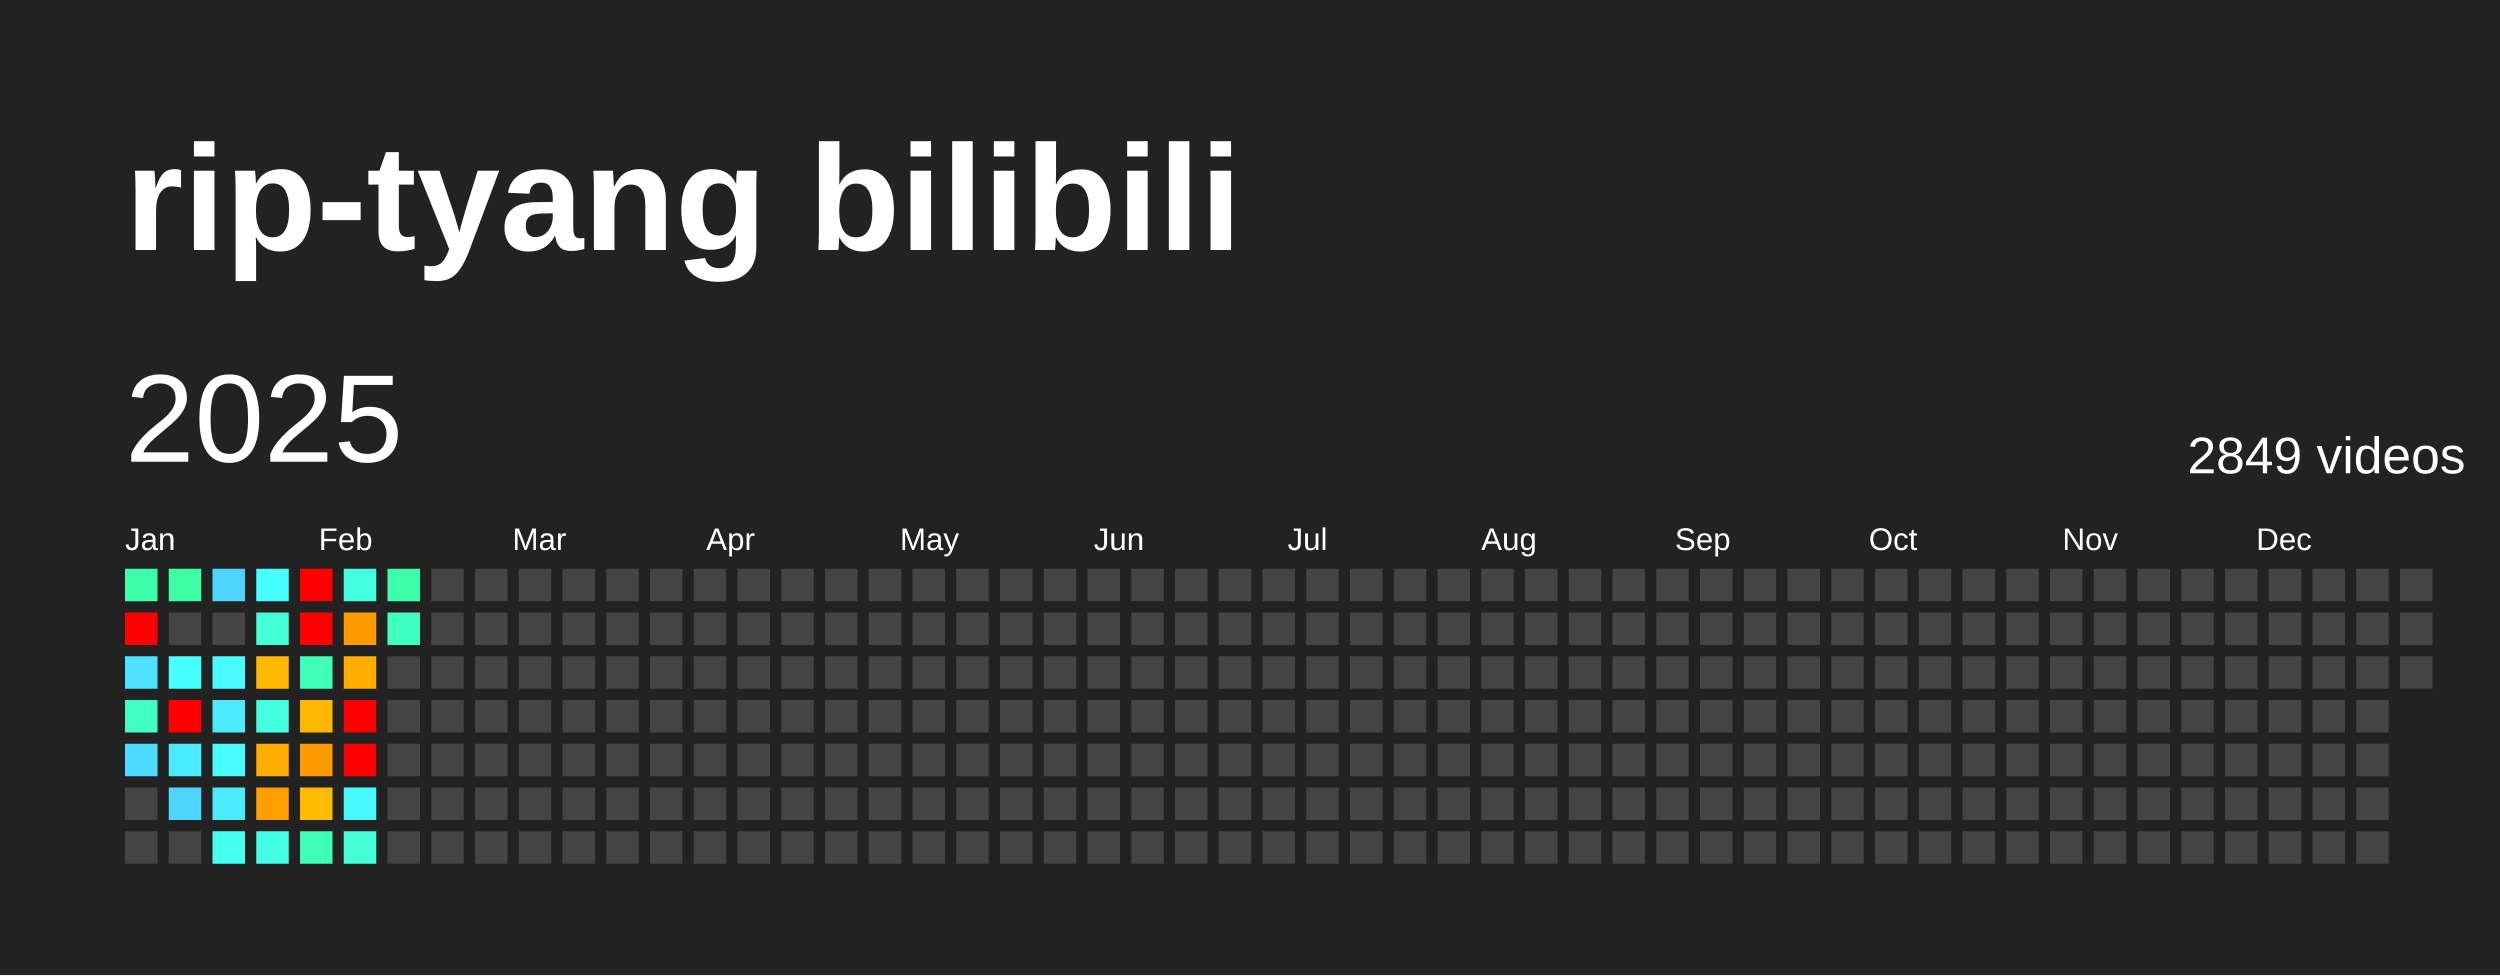
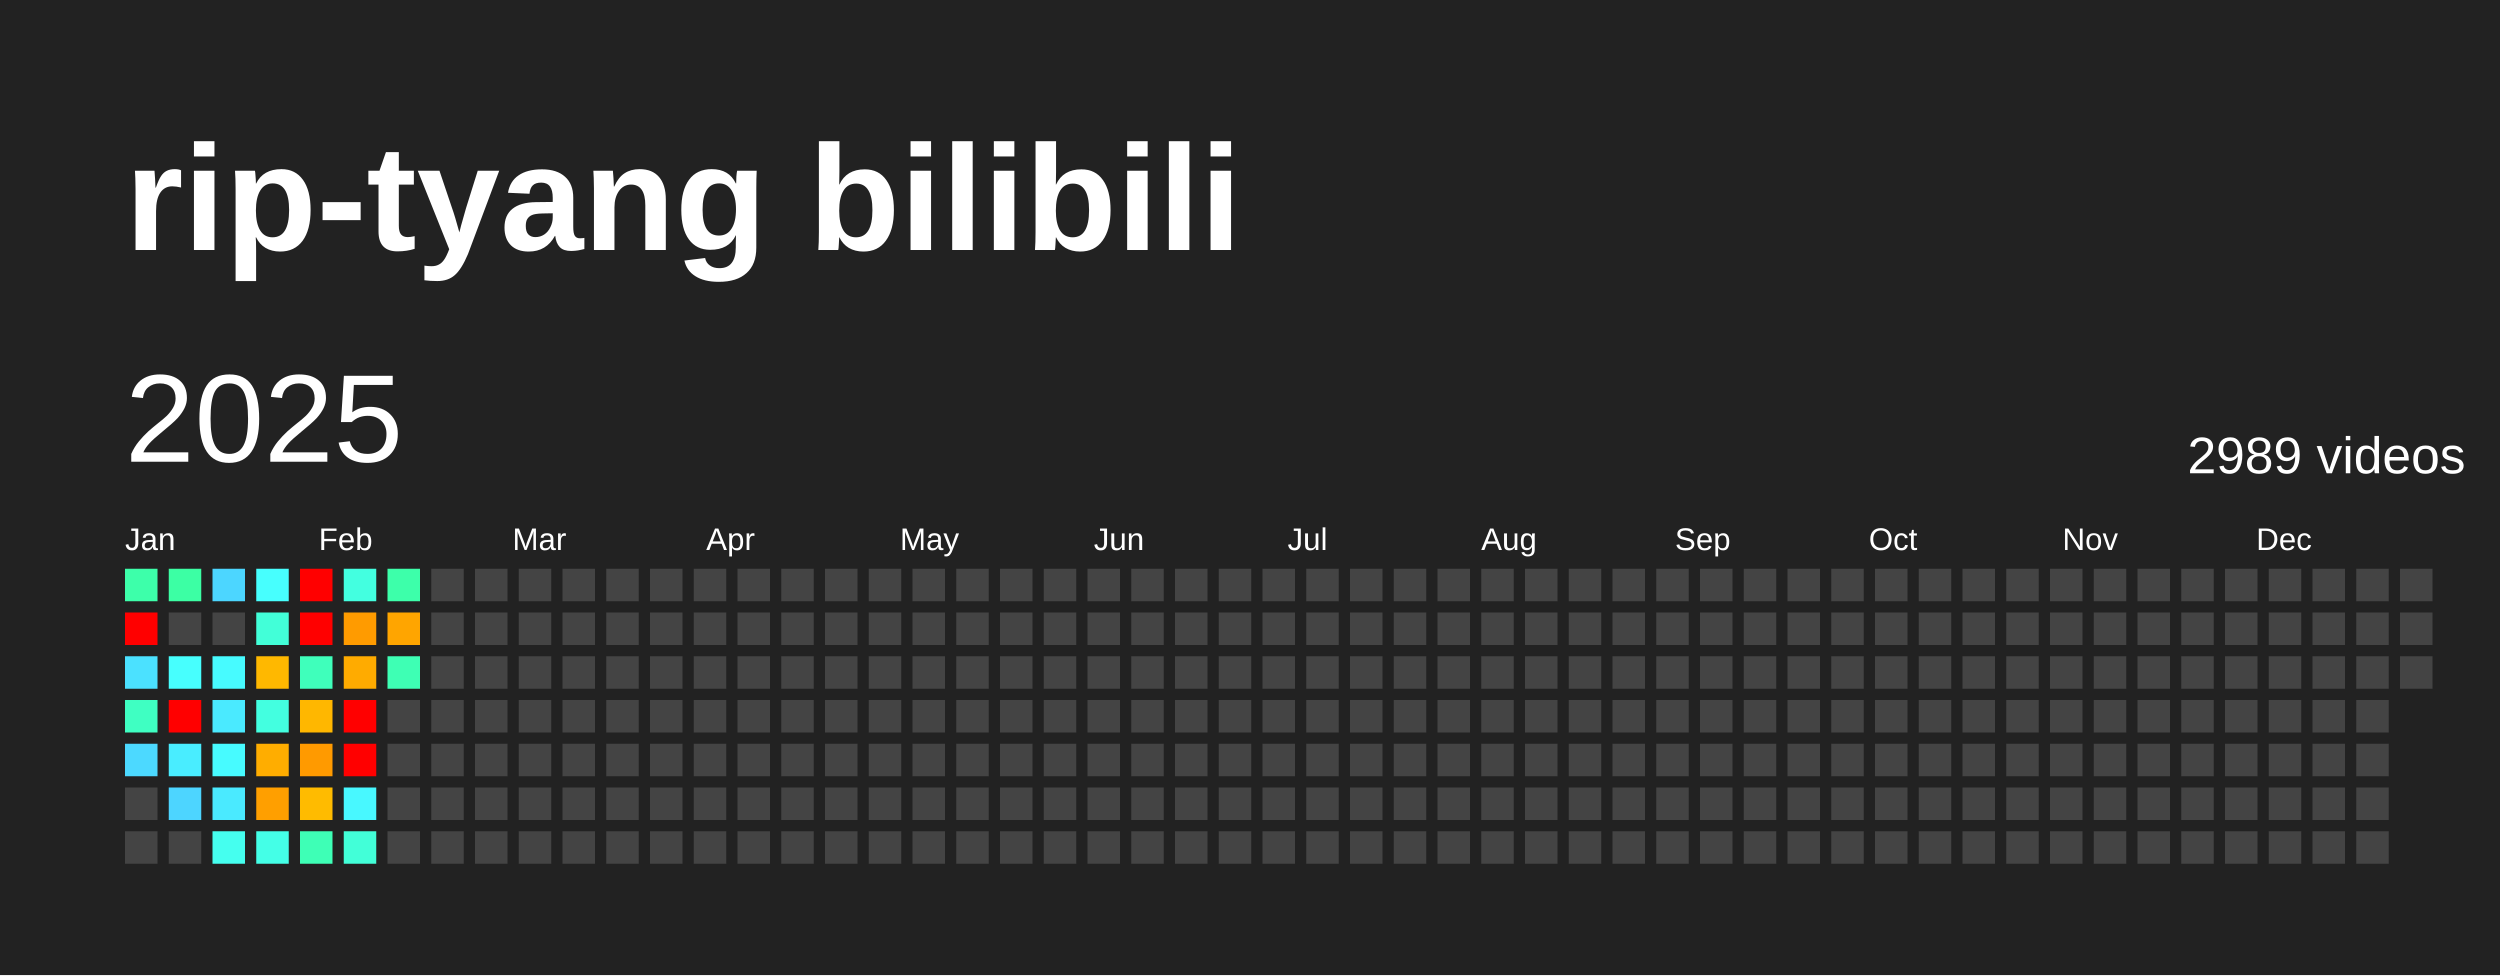
<svg xmlns="http://www.w3.org/2000/svg" baseProfile="full" height="78mm" version="1.1" viewBox="0,0,200,78" width="200mm">
  <defs />
  <rect fill="#222222" height="78" width="200" x="0" y="0" />
  <text fill="#FFFFFF" style="font-size:12px; font-family:Arial; font-weight:bold;" x="10" y="20">rip-tyang bilibili</text>
  <text dominant-baseline="hanging" fill="#FFFFFF" style="font-size:10.0px; font-family:Arial;" x="10" y="30">2025</text>
-   <text dominant-baseline="hanging" fill="#FFFFFF" style="font-size:4.125px; font-family:Arial;" x="175" y="35">2849 videos</text>
+   <text dominant-baseline="hanging" fill="#FFFFFF" style="font-size:4.125px; font-family:Arial;" x="175" y="35">2989 videos</text>
  <text fill="#FFFFFF" style="font-size:2.5px; font-family:Arial" x="10.0" y="44">Jan</text>
  <text fill="#FFFFFF" style="font-size:2.5px; font-family:Arial" x="25.5" y="44">Feb</text>
  <text fill="#FFFFFF" style="font-size:2.5px; font-family:Arial" x="41.0" y="44">Mar</text>
  <text fill="#FFFFFF" style="font-size:2.5px; font-family:Arial" x="56.5" y="44">Apr</text>
  <text fill="#FFFFFF" style="font-size:2.5px; font-family:Arial" x="72.0" y="44">May</text>
  <text fill="#FFFFFF" style="font-size:2.5px; font-family:Arial" x="87.5" y="44">Jun</text>
  <text fill="#FFFFFF" style="font-size:2.5px; font-family:Arial" x="103.0" y="44">Jul</text>
  <text fill="#FFFFFF" style="font-size:2.5px; font-family:Arial" x="118.5" y="44">Aug</text>
  <text fill="#FFFFFF" style="font-size:2.5px; font-family:Arial" x="134.0" y="44">Sep</text>
  <text fill="#FFFFFF" style="font-size:2.5px; font-family:Arial" x="149.5" y="44">Oct</text>
  <text fill="#FFFFFF" style="font-size:2.5px; font-family:Arial" x="165.0" y="44">Nov</text>
  <text fill="#FFFFFF" style="font-size:2.5px; font-family:Arial" x="180.5" y="44">Dec</text>
  <rect fill="#3dffaa" height="2.6" width="2.6" x="10.0" y="45.5" />
  <rect fill="red" height="2.6" width="2.6" x="10.0" y="49.0" />
  <rect fill="#4be1ff" height="2.6" width="2.6" x="10.0" y="52.5" />
  <rect fill="#3fffc2" height="2.6" width="2.6" x="10.0" y="56.0" />
  <rect fill="#4cd9ff" height="2.6" width="2.6" x="10.0" y="59.5" />
  <rect fill="#444444" height="2.6" width="2.6" x="10.0" y="63.0" />
  <rect fill="#444444" height="2.6" width="2.6" x="10.0" y="66.5" />
  <rect fill="#3cffa4" height="2.6" width="2.6" x="13.5" y="45.5" />
  <rect fill="#444444" height="2.6" width="2.6" x="13.5" y="49.0" />
  <rect fill="#47fffe" height="2.6" width="2.6" x="13.5" y="52.5" />
  <rect fill="red" height="2.6" width="2.6" x="13.5" y="56.0" />
  <rect fill="#49edff" height="2.6" width="2.6" x="13.5" y="59.5" />
  <rect fill="#4dd5ff" height="2.6" width="2.6" x="13.5" y="63.0" />
  <rect fill="#444444" height="2.6" width="2.6" x="13.5" y="66.5" />
  <rect fill="#4cd6ff" height="2.6" width="2.6" x="17.0" y="45.5" />
  <rect fill="#444444" height="2.6" width="2.6" x="17.0" y="49.0" />
  <rect fill="#47fbff" height="2.6" width="2.6" x="17.0" y="52.5" />
  <rect fill="#4aeaff" height="2.6" width="2.6" x="17.0" y="56.0" />
  <rect fill="#47fbff" height="2.6" width="2.6" x="17.0" y="59.5" />
  <rect fill="#4aeaff" height="2.6" width="2.6" x="17.0" y="63.0" />
  <rect fill="#45ffef" height="2.6" width="2.6" x="17.0" y="66.5" />
  <rect fill="#47fffe" height="2.6" width="2.6" x="20.5" y="45.5" />
  <rect fill="#42ffd8" height="2.6" width="2.6" x="20.5" y="49.0" />
  <rect fill="#ffb800" height="2.6" width="2.6" x="20.5" y="52.5" />
  <rect fill="#43ffe0" height="2.6" width="2.6" x="20.5" y="56.0" />
  <rect fill="#ffad00" height="2.6" width="2.6" x="20.5" y="59.5" />
  <rect fill="#ff9f00" height="2.6" width="2.6" x="20.5" y="63.0" />
  <rect fill="#44ffe7" height="2.6" width="2.6" x="20.5" y="66.5" />
  <rect fill="red" height="2.6" width="2.6" x="24.0" y="45.5" />
  <rect fill="red" height="2.6" width="2.6" x="24.0" y="49.0" />
  <rect fill="#3fffbb" height="2.6" width="2.6" x="24.0" y="52.5" />
  <rect fill="#ffb700" height="2.6" width="2.6" x="24.0" y="56.0" />
  <rect fill="#ff9a00" height="2.6" width="2.6" x="24.0" y="59.5" />
  <rect fill="#ffbb00" height="2.6" width="2.6" x="24.0" y="63.0" />
  <rect fill="#3effb6" height="2.6" width="2.6" x="24.0" y="66.5" />
  <rect fill="#43ffe0" height="2.6" width="2.6" x="27.5" y="45.5" />
  <rect fill="#ff9b00" height="2.6" width="2.6" x="27.5" y="49.0" />
  <rect fill="#ffab00" height="2.6" width="2.6" x="27.5" y="52.5" />
  <rect fill="red" height="2.6" width="2.6" x="27.5" y="56.0" />
  <rect fill="red" height="2.6" width="2.6" x="27.5" y="59.5" />
  <rect fill="#48f8ff" height="2.6" width="2.6" x="27.5" y="63.0" />
  <rect fill="#42ffd8" height="2.6" width="2.6" x="27.5" y="66.5" />
  <rect fill="#3dffaa" height="2.6" width="2.6" x="31.0" y="45.5" />
-   <rect fill="#3fffc0" height="2.6" width="2.6" x="31.0" y="49.0" />
-   <rect fill="#444444" height="2.6" width="2.6" x="31.0" y="52.5" />
+   <rect fill="#ffa500" height="2.6" width="2.6" x="31.0" y="49.0" />
+   <rect fill="#3effb4" height="2.6" width="2.6" x="31.0" y="52.5" />
  <rect fill="#444444" height="2.6" width="2.6" x="31.0" y="56.0" />
  <rect fill="#444444" height="2.6" width="2.6" x="31.0" y="59.5" />
  <rect fill="#444444" height="2.6" width="2.6" x="31.0" y="63.0" />
  <rect fill="#444444" height="2.6" width="2.6" x="31.0" y="66.5" />
  <rect fill="#444444" height="2.6" width="2.6" x="34.5" y="45.5" />
  <rect fill="#444444" height="2.6" width="2.6" x="34.5" y="49.0" />
  <rect fill="#444444" height="2.6" width="2.6" x="34.5" y="52.5" />
  <rect fill="#444444" height="2.6" width="2.6" x="34.5" y="56.0" />
  <rect fill="#444444" height="2.6" width="2.6" x="34.5" y="59.5" />
  <rect fill="#444444" height="2.6" width="2.6" x="34.5" y="63.0" />
  <rect fill="#444444" height="2.6" width="2.6" x="34.5" y="66.5" />
  <rect fill="#444444" height="2.6" width="2.6" x="38.0" y="45.5" />
  <rect fill="#444444" height="2.6" width="2.6" x="38.0" y="49.0" />
  <rect fill="#444444" height="2.6" width="2.6" x="38.0" y="52.5" />
  <rect fill="#444444" height="2.6" width="2.6" x="38.0" y="56.0" />
  <rect fill="#444444" height="2.6" width="2.6" x="38.0" y="59.5" />
  <rect fill="#444444" height="2.6" width="2.6" x="38.0" y="63.0" />
  <rect fill="#444444" height="2.6" width="2.6" x="38.0" y="66.5" />
  <rect fill="#444444" height="2.6" width="2.6" x="41.5" y="45.5" />
  <rect fill="#444444" height="2.6" width="2.6" x="41.5" y="49.0" />
  <rect fill="#444444" height="2.6" width="2.6" x="41.5" y="52.5" />
  <rect fill="#444444" height="2.6" width="2.6" x="41.5" y="56.0" />
  <rect fill="#444444" height="2.6" width="2.6" x="41.5" y="59.5" />
  <rect fill="#444444" height="2.6" width="2.6" x="41.5" y="63.0" />
  <rect fill="#444444" height="2.6" width="2.6" x="41.5" y="66.5" />
  <rect fill="#444444" height="2.6" width="2.6" x="45.0" y="45.5" />
  <rect fill="#444444" height="2.6" width="2.6" x="45.0" y="49.0" />
  <rect fill="#444444" height="2.6" width="2.6" x="45.0" y="52.5" />
  <rect fill="#444444" height="2.6" width="2.6" x="45.0" y="56.0" />
  <rect fill="#444444" height="2.6" width="2.6" x="45.0" y="59.5" />
  <rect fill="#444444" height="2.6" width="2.6" x="45.0" y="63.0" />
  <rect fill="#444444" height="2.6" width="2.6" x="45.0" y="66.5" />
  <rect fill="#444444" height="2.6" width="2.6" x="48.5" y="45.5" />
  <rect fill="#444444" height="2.6" width="2.6" x="48.5" y="49.0" />
  <rect fill="#444444" height="2.6" width="2.6" x="48.5" y="52.5" />
  <rect fill="#444444" height="2.6" width="2.6" x="48.5" y="56.0" />
  <rect fill="#444444" height="2.6" width="2.6" x="48.5" y="59.5" />
  <rect fill="#444444" height="2.6" width="2.6" x="48.5" y="63.0" />
  <rect fill="#444444" height="2.6" width="2.6" x="48.5" y="66.5" />
  <rect fill="#444444" height="2.6" width="2.6" x="52.0" y="45.5" />
  <rect fill="#444444" height="2.6" width="2.6" x="52.0" y="49.0" />
  <rect fill="#444444" height="2.6" width="2.6" x="52.0" y="52.5" />
  <rect fill="#444444" height="2.6" width="2.6" x="52.0" y="56.0" />
  <rect fill="#444444" height="2.6" width="2.6" x="52.0" y="59.5" />
  <rect fill="#444444" height="2.6" width="2.6" x="52.0" y="63.0" />
  <rect fill="#444444" height="2.6" width="2.6" x="52.0" y="66.5" />
  <rect fill="#444444" height="2.6" width="2.6" x="55.5" y="45.5" />
  <rect fill="#444444" height="2.6" width="2.6" x="55.5" y="49.0" />
  <rect fill="#444444" height="2.6" width="2.6" x="55.5" y="52.5" />
  <rect fill="#444444" height="2.6" width="2.6" x="55.5" y="56.0" />
  <rect fill="#444444" height="2.6" width="2.6" x="55.5" y="59.5" />
  <rect fill="#444444" height="2.6" width="2.6" x="55.5" y="63.0" />
  <rect fill="#444444" height="2.6" width="2.6" x="55.5" y="66.5" />
  <rect fill="#444444" height="2.6" width="2.6" x="59.0" y="45.5" />
  <rect fill="#444444" height="2.6" width="2.6" x="59.0" y="49.0" />
  <rect fill="#444444" height="2.6" width="2.6" x="59.0" y="52.5" />
  <rect fill="#444444" height="2.6" width="2.6" x="59.0" y="56.0" />
  <rect fill="#444444" height="2.6" width="2.6" x="59.0" y="59.5" />
  <rect fill="#444444" height="2.6" width="2.6" x="59.0" y="63.0" />
  <rect fill="#444444" height="2.6" width="2.6" x="59.0" y="66.5" />
  <rect fill="#444444" height="2.6" width="2.6" x="62.5" y="45.5" />
  <rect fill="#444444" height="2.6" width="2.6" x="62.5" y="49.0" />
  <rect fill="#444444" height="2.6" width="2.6" x="62.5" y="52.5" />
  <rect fill="#444444" height="2.6" width="2.6" x="62.5" y="56.0" />
  <rect fill="#444444" height="2.6" width="2.6" x="62.5" y="59.5" />
  <rect fill="#444444" height="2.6" width="2.6" x="62.5" y="63.0" />
  <rect fill="#444444" height="2.6" width="2.6" x="62.5" y="66.5" />
  <rect fill="#444444" height="2.6" width="2.6" x="66.0" y="45.5" />
  <rect fill="#444444" height="2.6" width="2.6" x="66.0" y="49.0" />
  <rect fill="#444444" height="2.6" width="2.6" x="66.0" y="52.5" />
  <rect fill="#444444" height="2.6" width="2.6" x="66.0" y="56.0" />
  <rect fill="#444444" height="2.6" width="2.6" x="66.0" y="59.5" />
  <rect fill="#444444" height="2.6" width="2.6" x="66.0" y="63.0" />
  <rect fill="#444444" height="2.6" width="2.6" x="66.0" y="66.5" />
  <rect fill="#444444" height="2.6" width="2.6" x="69.5" y="45.5" />
  <rect fill="#444444" height="2.6" width="2.6" x="69.5" y="49.0" />
  <rect fill="#444444" height="2.6" width="2.6" x="69.5" y="52.5" />
  <rect fill="#444444" height="2.6" width="2.6" x="69.5" y="56.0" />
  <rect fill="#444444" height="2.6" width="2.6" x="69.5" y="59.5" />
  <rect fill="#444444" height="2.6" width="2.6" x="69.5" y="63.0" />
  <rect fill="#444444" height="2.6" width="2.6" x="69.5" y="66.5" />
  <rect fill="#444444" height="2.6" width="2.6" x="73.0" y="45.5" />
  <rect fill="#444444" height="2.6" width="2.6" x="73.0" y="49.0" />
  <rect fill="#444444" height="2.6" width="2.6" x="73.0" y="52.5" />
  <rect fill="#444444" height="2.6" width="2.6" x="73.0" y="56.0" />
  <rect fill="#444444" height="2.6" width="2.6" x="73.0" y="59.5" />
  <rect fill="#444444" height="2.6" width="2.6" x="73.0" y="63.0" />
  <rect fill="#444444" height="2.6" width="2.6" x="73.0" y="66.5" />
  <rect fill="#444444" height="2.6" width="2.6" x="76.5" y="45.5" />
  <rect fill="#444444" height="2.6" width="2.6" x="76.5" y="49.0" />
  <rect fill="#444444" height="2.6" width="2.6" x="76.5" y="52.5" />
  <rect fill="#444444" height="2.6" width="2.6" x="76.5" y="56.0" />
  <rect fill="#444444" height="2.6" width="2.6" x="76.5" y="59.5" />
  <rect fill="#444444" height="2.6" width="2.6" x="76.5" y="63.0" />
  <rect fill="#444444" height="2.6" width="2.6" x="76.5" y="66.5" />
  <rect fill="#444444" height="2.6" width="2.6" x="80.0" y="45.5" />
  <rect fill="#444444" height="2.6" width="2.6" x="80.0" y="49.0" />
  <rect fill="#444444" height="2.6" width="2.6" x="80.0" y="52.5" />
  <rect fill="#444444" height="2.6" width="2.6" x="80.0" y="56.0" />
  <rect fill="#444444" height="2.6" width="2.6" x="80.0" y="59.5" />
  <rect fill="#444444" height="2.6" width="2.6" x="80.0" y="63.0" />
  <rect fill="#444444" height="2.6" width="2.6" x="80.0" y="66.5" />
  <rect fill="#444444" height="2.6" width="2.6" x="83.5" y="45.5" />
  <rect fill="#444444" height="2.6" width="2.6" x="83.5" y="49.0" />
  <rect fill="#444444" height="2.6" width="2.6" x="83.5" y="52.5" />
  <rect fill="#444444" height="2.6" width="2.6" x="83.5" y="56.0" />
  <rect fill="#444444" height="2.6" width="2.6" x="83.5" y="59.5" />
  <rect fill="#444444" height="2.6" width="2.6" x="83.5" y="63.0" />
  <rect fill="#444444" height="2.6" width="2.6" x="83.5" y="66.5" />
  <rect fill="#444444" height="2.6" width="2.6" x="87.0" y="45.5" />
  <rect fill="#444444" height="2.6" width="2.6" x="87.0" y="49.0" />
  <rect fill="#444444" height="2.6" width="2.6" x="87.0" y="52.5" />
  <rect fill="#444444" height="2.6" width="2.6" x="87.0" y="56.0" />
  <rect fill="#444444" height="2.6" width="2.6" x="87.0" y="59.5" />
  <rect fill="#444444" height="2.6" width="2.6" x="87.0" y="63.0" />
  <rect fill="#444444" height="2.6" width="2.6" x="87.0" y="66.5" />
  <rect fill="#444444" height="2.6" width="2.6" x="90.5" y="45.5" />
  <rect fill="#444444" height="2.6" width="2.6" x="90.5" y="49.0" />
  <rect fill="#444444" height="2.6" width="2.6" x="90.5" y="52.5" />
  <rect fill="#444444" height="2.6" width="2.6" x="90.5" y="56.0" />
  <rect fill="#444444" height="2.6" width="2.6" x="90.5" y="59.5" />
  <rect fill="#444444" height="2.6" width="2.6" x="90.5" y="63.0" />
  <rect fill="#444444" height="2.6" width="2.6" x="90.5" y="66.5" />
  <rect fill="#444444" height="2.6" width="2.6" x="94.0" y="45.5" />
  <rect fill="#444444" height="2.6" width="2.6" x="94.0" y="49.0" />
  <rect fill="#444444" height="2.6" width="2.6" x="94.0" y="52.5" />
  <rect fill="#444444" height="2.6" width="2.6" x="94.0" y="56.0" />
  <rect fill="#444444" height="2.6" width="2.6" x="94.0" y="59.5" />
  <rect fill="#444444" height="2.6" width="2.6" x="94.0" y="63.0" />
  <rect fill="#444444" height="2.6" width="2.6" x="94.0" y="66.5" />
  <rect fill="#444444" height="2.6" width="2.6" x="97.5" y="45.5" />
  <rect fill="#444444" height="2.6" width="2.6" x="97.5" y="49.0" />
  <rect fill="#444444" height="2.6" width="2.6" x="97.5" y="52.5" />
  <rect fill="#444444" height="2.6" width="2.6" x="97.5" y="56.0" />
  <rect fill="#444444" height="2.6" width="2.6" x="97.5" y="59.5" />
  <rect fill="#444444" height="2.6" width="2.6" x="97.5" y="63.0" />
  <rect fill="#444444" height="2.6" width="2.6" x="97.5" y="66.5" />
  <rect fill="#444444" height="2.6" width="2.6" x="101.0" y="45.5" />
  <rect fill="#444444" height="2.6" width="2.6" x="101.0" y="49.0" />
  <rect fill="#444444" height="2.6" width="2.6" x="101.0" y="52.5" />
  <rect fill="#444444" height="2.6" width="2.6" x="101.0" y="56.0" />
  <rect fill="#444444" height="2.6" width="2.6" x="101.0" y="59.5" />
  <rect fill="#444444" height="2.6" width="2.6" x="101.0" y="63.0" />
  <rect fill="#444444" height="2.6" width="2.6" x="101.0" y="66.5" />
  <rect fill="#444444" height="2.6" width="2.6" x="104.5" y="45.5" />
  <rect fill="#444444" height="2.6" width="2.6" x="104.5" y="49.0" />
  <rect fill="#444444" height="2.6" width="2.6" x="104.5" y="52.5" />
  <rect fill="#444444" height="2.6" width="2.6" x="104.5" y="56.0" />
  <rect fill="#444444" height="2.6" width="2.6" x="104.5" y="59.5" />
  <rect fill="#444444" height="2.6" width="2.6" x="104.5" y="63.0" />
  <rect fill="#444444" height="2.6" width="2.6" x="104.5" y="66.5" />
  <rect fill="#444444" height="2.6" width="2.6" x="108.0" y="45.5" />
  <rect fill="#444444" height="2.6" width="2.6" x="108.0" y="49.0" />
  <rect fill="#444444" height="2.6" width="2.6" x="108.0" y="52.5" />
  <rect fill="#444444" height="2.6" width="2.6" x="108.0" y="56.0" />
  <rect fill="#444444" height="2.6" width="2.6" x="108.0" y="59.5" />
  <rect fill="#444444" height="2.6" width="2.6" x="108.0" y="63.0" />
  <rect fill="#444444" height="2.6" width="2.6" x="108.0" y="66.5" />
  <rect fill="#444444" height="2.6" width="2.6" x="111.5" y="45.5" />
  <rect fill="#444444" height="2.6" width="2.6" x="111.5" y="49.0" />
  <rect fill="#444444" height="2.6" width="2.6" x="111.5" y="52.5" />
  <rect fill="#444444" height="2.6" width="2.6" x="111.5" y="56.0" />
  <rect fill="#444444" height="2.6" width="2.6" x="111.5" y="59.5" />
  <rect fill="#444444" height="2.6" width="2.6" x="111.5" y="63.0" />
  <rect fill="#444444" height="2.6" width="2.6" x="111.5" y="66.5" />
  <rect fill="#444444" height="2.6" width="2.6" x="115.0" y="45.5" />
  <rect fill="#444444" height="2.6" width="2.6" x="115.0" y="49.0" />
  <rect fill="#444444" height="2.6" width="2.6" x="115.0" y="52.5" />
  <rect fill="#444444" height="2.6" width="2.6" x="115.0" y="56.0" />
  <rect fill="#444444" height="2.6" width="2.6" x="115.0" y="59.5" />
  <rect fill="#444444" height="2.6" width="2.6" x="115.0" y="63.0" />
  <rect fill="#444444" height="2.6" width="2.6" x="115.0" y="66.5" />
  <rect fill="#444444" height="2.6" width="2.6" x="118.5" y="45.5" />
  <rect fill="#444444" height="2.6" width="2.6" x="118.5" y="49.0" />
  <rect fill="#444444" height="2.6" width="2.6" x="118.5" y="52.5" />
  <rect fill="#444444" height="2.6" width="2.6" x="118.5" y="56.0" />
  <rect fill="#444444" height="2.6" width="2.6" x="118.5" y="59.5" />
  <rect fill="#444444" height="2.6" width="2.6" x="118.5" y="63.0" />
  <rect fill="#444444" height="2.6" width="2.6" x="118.5" y="66.5" />
  <rect fill="#444444" height="2.6" width="2.6" x="122.0" y="45.5" />
  <rect fill="#444444" height="2.6" width="2.6" x="122.0" y="49.0" />
  <rect fill="#444444" height="2.6" width="2.6" x="122.0" y="52.5" />
  <rect fill="#444444" height="2.6" width="2.6" x="122.0" y="56.0" />
  <rect fill="#444444" height="2.6" width="2.6" x="122.0" y="59.5" />
  <rect fill="#444444" height="2.6" width="2.6" x="122.0" y="63.0" />
  <rect fill="#444444" height="2.6" width="2.6" x="122.0" y="66.5" />
  <rect fill="#444444" height="2.6" width="2.6" x="125.5" y="45.5" />
  <rect fill="#444444" height="2.6" width="2.6" x="125.5" y="49.0" />
  <rect fill="#444444" height="2.6" width="2.6" x="125.5" y="52.5" />
  <rect fill="#444444" height="2.6" width="2.6" x="125.5" y="56.0" />
  <rect fill="#444444" height="2.6" width="2.6" x="125.5" y="59.5" />
  <rect fill="#444444" height="2.6" width="2.6" x="125.5" y="63.0" />
  <rect fill="#444444" height="2.6" width="2.6" x="125.5" y="66.5" />
  <rect fill="#444444" height="2.6" width="2.6" x="129.0" y="45.5" />
  <rect fill="#444444" height="2.6" width="2.6" x="129.0" y="49.0" />
  <rect fill="#444444" height="2.6" width="2.6" x="129.0" y="52.5" />
  <rect fill="#444444" height="2.6" width="2.6" x="129.0" y="56.0" />
  <rect fill="#444444" height="2.6" width="2.6" x="129.0" y="59.5" />
  <rect fill="#444444" height="2.6" width="2.6" x="129.0" y="63.0" />
  <rect fill="#444444" height="2.6" width="2.6" x="129.0" y="66.5" />
  <rect fill="#444444" height="2.6" width="2.6" x="132.5" y="45.5" />
  <rect fill="#444444" height="2.6" width="2.6" x="132.5" y="49.0" />
  <rect fill="#444444" height="2.6" width="2.6" x="132.5" y="52.5" />
  <rect fill="#444444" height="2.6" width="2.6" x="132.5" y="56.0" />
  <rect fill="#444444" height="2.6" width="2.6" x="132.5" y="59.5" />
  <rect fill="#444444" height="2.6" width="2.6" x="132.5" y="63.0" />
  <rect fill="#444444" height="2.6" width="2.6" x="132.5" y="66.5" />
  <rect fill="#444444" height="2.6" width="2.6" x="136.0" y="45.5" />
  <rect fill="#444444" height="2.6" width="2.6" x="136.0" y="49.0" />
  <rect fill="#444444" height="2.6" width="2.6" x="136.0" y="52.5" />
  <rect fill="#444444" height="2.6" width="2.6" x="136.0" y="56.0" />
  <rect fill="#444444" height="2.6" width="2.6" x="136.0" y="59.5" />
  <rect fill="#444444" height="2.6" width="2.6" x="136.0" y="63.0" />
  <rect fill="#444444" height="2.6" width="2.6" x="136.0" y="66.5" />
  <rect fill="#444444" height="2.6" width="2.6" x="139.5" y="45.5" />
  <rect fill="#444444" height="2.6" width="2.6" x="139.5" y="49.0" />
  <rect fill="#444444" height="2.6" width="2.6" x="139.5" y="52.5" />
  <rect fill="#444444" height="2.6" width="2.6" x="139.5" y="56.0" />
  <rect fill="#444444" height="2.6" width="2.6" x="139.5" y="59.5" />
  <rect fill="#444444" height="2.6" width="2.6" x="139.5" y="63.0" />
  <rect fill="#444444" height="2.6" width="2.6" x="139.5" y="66.5" />
  <rect fill="#444444" height="2.6" width="2.6" x="143.0" y="45.5" />
  <rect fill="#444444" height="2.6" width="2.6" x="143.0" y="49.0" />
  <rect fill="#444444" height="2.6" width="2.6" x="143.0" y="52.5" />
  <rect fill="#444444" height="2.6" width="2.6" x="143.0" y="56.0" />
  <rect fill="#444444" height="2.6" width="2.6" x="143.0" y="59.5" />
  <rect fill="#444444" height="2.6" width="2.6" x="143.0" y="63.0" />
  <rect fill="#444444" height="2.6" width="2.6" x="143.0" y="66.5" />
  <rect fill="#444444" height="2.6" width="2.6" x="146.5" y="45.5" />
  <rect fill="#444444" height="2.6" width="2.6" x="146.5" y="49.0" />
  <rect fill="#444444" height="2.6" width="2.6" x="146.5" y="52.5" />
  <rect fill="#444444" height="2.6" width="2.6" x="146.5" y="56.0" />
  <rect fill="#444444" height="2.6" width="2.6" x="146.5" y="59.5" />
  <rect fill="#444444" height="2.6" width="2.6" x="146.5" y="63.0" />
  <rect fill="#444444" height="2.6" width="2.6" x="146.5" y="66.5" />
  <rect fill="#444444" height="2.6" width="2.6" x="150.0" y="45.5" />
  <rect fill="#444444" height="2.6" width="2.6" x="150.0" y="49.0" />
  <rect fill="#444444" height="2.6" width="2.6" x="150.0" y="52.5" />
  <rect fill="#444444" height="2.6" width="2.6" x="150.0" y="56.0" />
  <rect fill="#444444" height="2.6" width="2.6" x="150.0" y="59.5" />
  <rect fill="#444444" height="2.6" width="2.6" x="150.0" y="63.0" />
  <rect fill="#444444" height="2.6" width="2.6" x="150.0" y="66.5" />
  <rect fill="#444444" height="2.6" width="2.6" x="153.5" y="45.5" />
  <rect fill="#444444" height="2.6" width="2.6" x="153.5" y="49.0" />
  <rect fill="#444444" height="2.6" width="2.6" x="153.5" y="52.5" />
  <rect fill="#444444" height="2.6" width="2.6" x="153.5" y="56.0" />
  <rect fill="#444444" height="2.6" width="2.6" x="153.5" y="59.5" />
  <rect fill="#444444" height="2.6" width="2.6" x="153.5" y="63.0" />
  <rect fill="#444444" height="2.6" width="2.6" x="153.5" y="66.5" />
  <rect fill="#444444" height="2.6" width="2.6" x="157.0" y="45.5" />
  <rect fill="#444444" height="2.6" width="2.6" x="157.0" y="49.0" />
  <rect fill="#444444" height="2.6" width="2.6" x="157.0" y="52.5" />
  <rect fill="#444444" height="2.6" width="2.6" x="157.0" y="56.0" />
  <rect fill="#444444" height="2.6" width="2.6" x="157.0" y="59.5" />
  <rect fill="#444444" height="2.6" width="2.6" x="157.0" y="63.0" />
  <rect fill="#444444" height="2.6" width="2.6" x="157.0" y="66.5" />
  <rect fill="#444444" height="2.6" width="2.6" x="160.5" y="45.5" />
  <rect fill="#444444" height="2.6" width="2.6" x="160.5" y="49.0" />
  <rect fill="#444444" height="2.6" width="2.6" x="160.5" y="52.5" />
  <rect fill="#444444" height="2.6" width="2.6" x="160.5" y="56.0" />
  <rect fill="#444444" height="2.6" width="2.6" x="160.5" y="59.5" />
  <rect fill="#444444" height="2.6" width="2.6" x="160.5" y="63.0" />
  <rect fill="#444444" height="2.6" width="2.6" x="160.5" y="66.5" />
  <rect fill="#444444" height="2.6" width="2.6" x="164.0" y="45.5" />
  <rect fill="#444444" height="2.6" width="2.6" x="164.0" y="49.0" />
  <rect fill="#444444" height="2.6" width="2.6" x="164.0" y="52.5" />
  <rect fill="#444444" height="2.6" width="2.6" x="164.0" y="56.0" />
  <rect fill="#444444" height="2.6" width="2.6" x="164.0" y="59.5" />
  <rect fill="#444444" height="2.6" width="2.6" x="164.0" y="63.0" />
  <rect fill="#444444" height="2.6" width="2.6" x="164.0" y="66.5" />
  <rect fill="#444444" height="2.6" width="2.6" x="167.5" y="45.5" />
  <rect fill="#444444" height="2.6" width="2.6" x="167.5" y="49.0" />
  <rect fill="#444444" height="2.6" width="2.6" x="167.5" y="52.5" />
  <rect fill="#444444" height="2.6" width="2.6" x="167.5" y="56.0" />
  <rect fill="#444444" height="2.6" width="2.6" x="167.5" y="59.5" />
  <rect fill="#444444" height="2.6" width="2.6" x="167.5" y="63.0" />
  <rect fill="#444444" height="2.6" width="2.6" x="167.5" y="66.5" />
  <rect fill="#444444" height="2.6" width="2.6" x="171.0" y="45.5" />
  <rect fill="#444444" height="2.6" width="2.6" x="171.0" y="49.0" />
  <rect fill="#444444" height="2.6" width="2.6" x="171.0" y="52.5" />
  <rect fill="#444444" height="2.6" width="2.6" x="171.0" y="56.0" />
  <rect fill="#444444" height="2.6" width="2.6" x="171.0" y="59.5" />
  <rect fill="#444444" height="2.6" width="2.6" x="171.0" y="63.0" />
  <rect fill="#444444" height="2.6" width="2.6" x="171.0" y="66.5" />
  <rect fill="#444444" height="2.6" width="2.6" x="174.5" y="45.5" />
  <rect fill="#444444" height="2.6" width="2.6" x="174.5" y="49.0" />
  <rect fill="#444444" height="2.6" width="2.6" x="174.5" y="52.5" />
  <rect fill="#444444" height="2.6" width="2.6" x="174.5" y="56.0" />
  <rect fill="#444444" height="2.6" width="2.6" x="174.5" y="59.5" />
  <rect fill="#444444" height="2.6" width="2.6" x="174.5" y="63.0" />
  <rect fill="#444444" height="2.6" width="2.6" x="174.5" y="66.5" />
  <rect fill="#444444" height="2.6" width="2.6" x="178.0" y="45.5" />
  <rect fill="#444444" height="2.6" width="2.6" x="178.0" y="49.0" />
  <rect fill="#444444" height="2.6" width="2.6" x="178.0" y="52.5" />
  <rect fill="#444444" height="2.6" width="2.6" x="178.0" y="56.0" />
  <rect fill="#444444" height="2.6" width="2.6" x="178.0" y="59.5" />
  <rect fill="#444444" height="2.6" width="2.6" x="178.0" y="63.0" />
  <rect fill="#444444" height="2.6" width="2.6" x="178.0" y="66.5" />
  <rect fill="#444444" height="2.6" width="2.6" x="181.5" y="45.5" />
  <rect fill="#444444" height="2.6" width="2.6" x="181.5" y="49.0" />
  <rect fill="#444444" height="2.6" width="2.6" x="181.5" y="52.5" />
  <rect fill="#444444" height="2.6" width="2.6" x="181.5" y="56.0" />
  <rect fill="#444444" height="2.6" width="2.6" x="181.5" y="59.5" />
  <rect fill="#444444" height="2.6" width="2.6" x="181.5" y="63.0" />
  <rect fill="#444444" height="2.6" width="2.6" x="181.5" y="66.5" />
  <rect fill="#444444" height="2.6" width="2.6" x="185.0" y="45.5" />
  <rect fill="#444444" height="2.6" width="2.6" x="185.0" y="49.0" />
  <rect fill="#444444" height="2.6" width="2.6" x="185.0" y="52.5" />
  <rect fill="#444444" height="2.6" width="2.6" x="185.0" y="56.0" />
  <rect fill="#444444" height="2.6" width="2.6" x="185.0" y="59.5" />
  <rect fill="#444444" height="2.6" width="2.6" x="185.0" y="63.0" />
  <rect fill="#444444" height="2.6" width="2.6" x="185.0" y="66.5" />
  <rect fill="#444444" height="2.6" width="2.6" x="188.5" y="45.5" />
  <rect fill="#444444" height="2.6" width="2.6" x="188.5" y="49.0" />
  <rect fill="#444444" height="2.6" width="2.6" x="188.5" y="52.5" />
  <rect fill="#444444" height="2.6" width="2.6" x="188.5" y="56.0" />
  <rect fill="#444444" height="2.6" width="2.6" x="188.5" y="59.5" />
  <rect fill="#444444" height="2.6" width="2.6" x="188.5" y="63.0" />
  <rect fill="#444444" height="2.6" width="2.6" x="188.5" y="66.5" />
  <rect fill="#444444" height="2.6" width="2.6" x="192.0" y="45.5" />
  <rect fill="#444444" height="2.6" width="2.6" x="192.0" y="49.0" />
  <rect fill="#444444" height="2.6" width="2.6" x="192.0" y="52.5" />
</svg>
